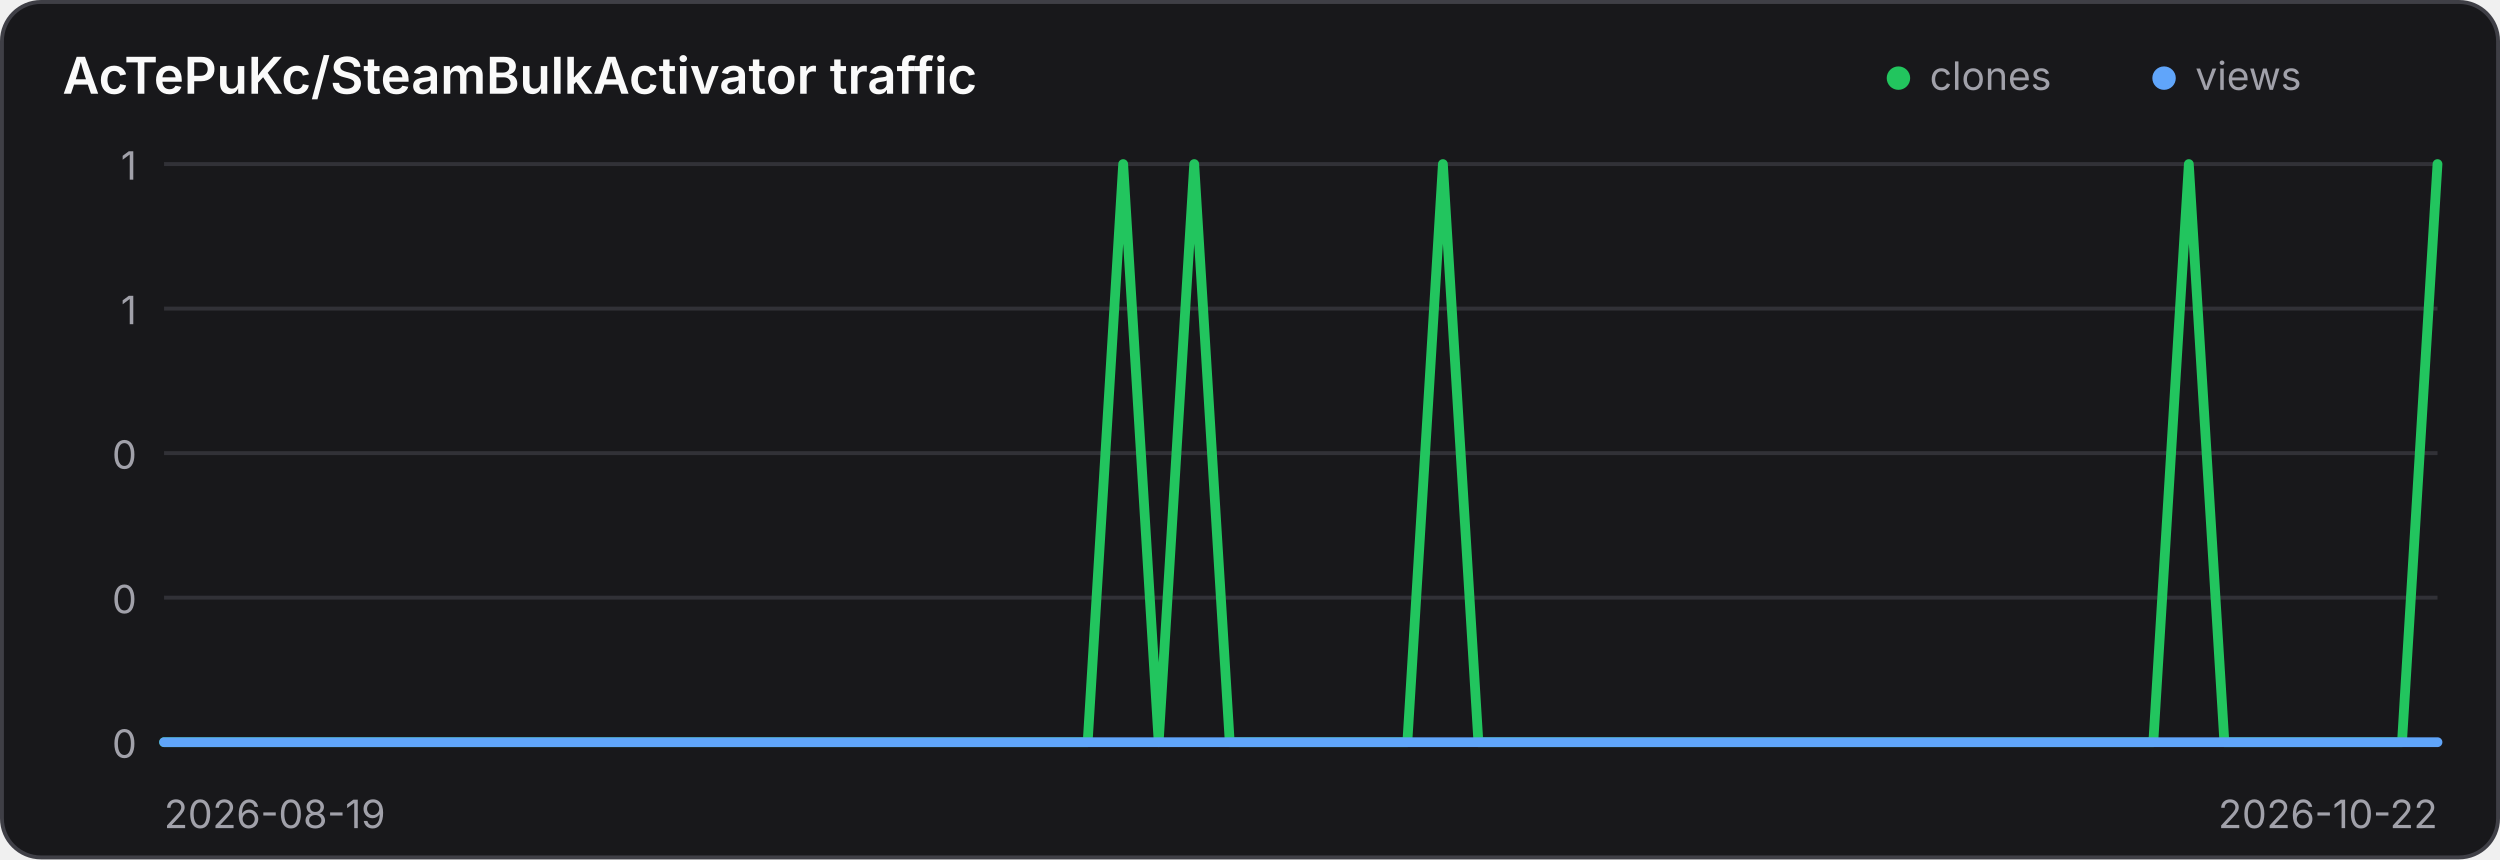
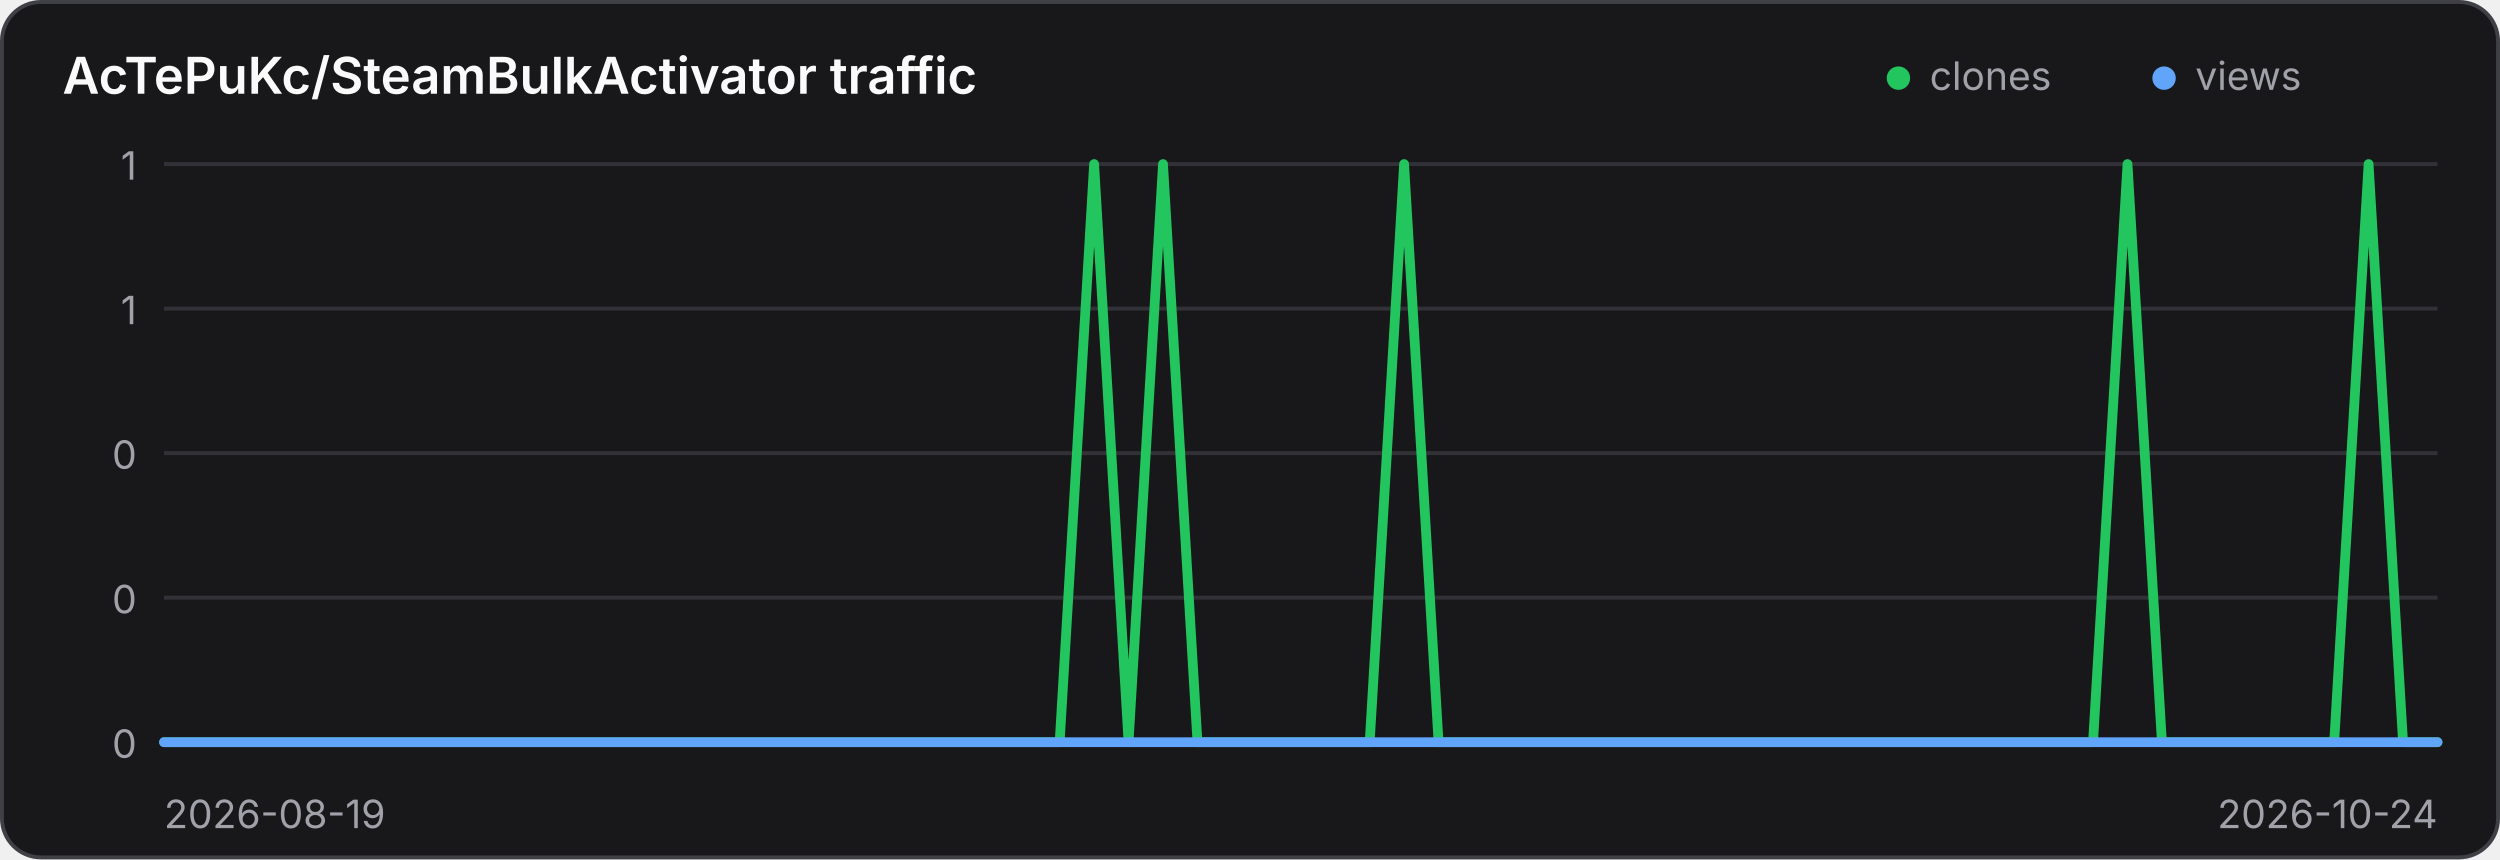
<svg xmlns="http://www.w3.org/2000/svg" width="640" height="220" viewBox="0 0 640 220" role="img" aria-label="Traffic history for AcTePuKc/SteamBulkActivator">
  <style>
    .panel { fill: #18181b; stroke: #3f3f46; }
    .title { fill: #fafafa; }
    .axis { fill: #a1a1aa; font: 10px Inter,ui-sans-serif,system-ui,sans-serif; }
    .grid { stroke: #3f3f46; stroke-width: 1; opacity: .65; }
    @media (prefers-color-scheme: light) {
      .panel { fill: #ffffff; stroke: #d4d4d8; }
      .title { fill: #18181b; }
      .axis { fill: #71717a; }
      .grid { stroke: #d4d4d8; }
    }
  </style>
  <rect class="panel" x="0.5" y="0.5" width="639" height="219" rx="10" stroke-width="1" />
  <text class="title" x="16" y="24" font-family="Inter,ui-sans-serif,system-ui,sans-serif" font-size="13" font-weight="600">AcTePuKc/SteamBulkActivator traffic</text>
  <circle cx="486" cy="20" r="3" fill="#22c55e" />
  <text class="axis" x="494" y="23">clones</text>
  <circle cx="554" cy="20" r="3" fill="#60a5fa" />
  <text class="axis" x="562" y="23">views</text>
  <line class="grid" x1="42" y1="42.00" x2="624" y2="42.00" />
  <text class="axis" x="35" y="46.00" text-anchor="end">1</text>
  <line class="grid" x1="42" y1="79.00" x2="624" y2="79.00" />
  <text class="axis" x="35" y="83.00" text-anchor="end">1</text>
  <line class="grid" x1="42" y1="116.00" x2="624" y2="116.00" />
  <text class="axis" x="35" y="120.00" text-anchor="end">0</text>
  <line class="grid" x1="42" y1="153.00" x2="624" y2="153.00" />
  <text class="axis" x="35" y="157.00" text-anchor="end">0</text>
  <line class="grid" x1="42" y1="190.00" x2="624" y2="190.00" />
  <text class="axis" x="35" y="194.00" text-anchor="end">0</text>
-   <polyline points="42.00,190.00 51.09,190.00 60.19,190.00 69.28,190.00 78.38,190.00 87.47,190.00 96.56,190.00 105.66,190.00 114.75,190.00 123.84,190.00 132.94,190.00 142.03,190.00 151.12,190.00 160.22,190.00 169.31,190.00 178.41,190.00 187.50,190.00 196.59,190.00 205.69,190.00 214.78,190.00 223.88,190.00 232.97,190.00 242.06,190.00 251.16,190.00 260.25,190.00 269.34,190.00 278.44,190.00 287.53,42.00 296.62,190.00 305.72,42.00 314.81,190.00 323.91,190.00 333.00,190.00 342.09,190.00 351.19,190.00 360.28,190.00 369.38,42.00 378.47,190.00 387.56,190.00 396.66,190.00 405.75,190.00 414.84,190.00 423.94,190.00 433.03,190.00 442.12,190.00 451.22,190.00 460.31,190.00 469.41,190.00 478.50,190.00 487.59,190.00 496.69,190.00 505.78,190.00 514.88,190.00 523.97,190.00 533.06,190.00 542.16,190.00 551.25,190.00 560.34,42.00 569.44,190.00 578.53,190.00 587.62,190.00 596.72,190.00 605.81,190.00 614.91,190.00 624.00,42.00" fill="none" stroke="#22c55e" stroke-width="2.5" stroke-linecap="round" stroke-linejoin="round" />
-   <polyline points="42.00,190.00 51.09,190.00 60.19,190.00 69.28,190.00 78.38,190.00 87.47,190.00 96.56,190.00 105.66,190.00 114.75,190.00 123.84,190.00 132.94,190.00 142.03,190.00 151.12,190.00 160.22,190.00 169.31,190.00 178.41,190.00 187.50,190.00 196.59,190.00 205.69,190.00 214.78,190.00 223.88,190.00 232.97,190.00 242.06,190.00 251.16,190.00 260.25,190.00 269.34,190.00 278.44,190.00 287.53,190.00 296.62,190.00 305.72,190.00 314.81,190.00 323.91,190.00 333.00,190.00 342.09,190.00 351.19,190.00 360.28,190.00 369.38,190.00 378.47,190.00 387.56,190.00 396.66,190.00 405.75,190.00 414.84,190.00 423.94,190.00 433.03,190.00 442.12,190.00 451.22,190.00 460.31,190.00 469.41,190.00 478.50,190.00 487.59,190.00 496.69,190.00 505.78,190.00 514.88,190.00 523.97,190.00 533.06,190.00 542.16,190.00 551.25,190.00 560.34,190.00 569.44,190.00 578.53,190.00 587.62,190.00 596.72,190.00 605.81,190.00 614.91,190.00 624.00,190.00" fill="none" stroke="#60a5fa" stroke-width="2.5" stroke-linecap="round" stroke-linejoin="round" />
+   <polyline points="42.00,190.00 50.82,190.00 59.64,190.00 68.45,190.00 77.27,190.00 86.09,190.00 94.91,190.00 103.73,190.00 112.55,190.00 121.36,190.00 130.18,190.00 139.00,190.00 147.82,190.00 156.64,190.00 165.45,190.00 174.27,190.00 183.09,190.00 191.91,190.00 200.73,190.00 209.55,190.00 218.36,190.00 227.18,190.00 236.00,190.00 244.82,190.00 253.64,190.00 262.45,190.00 271.27,190.00 280.09,42.00 288.91,190.00 297.73,42.00 306.55,190.00 315.36,190.00 324.18,190.00 333.00,190.00 341.82,190.00 350.64,190.00 359.45,42.00 368.27,190.00 377.09,190.00 385.91,190.00 394.73,190.00 403.55,190.00 412.36,190.00 421.18,190.00 430.00,190.00 438.82,190.00 447.64,190.00 456.45,190.00 465.27,190.00 474.09,190.00 482.91,190.00 491.73,190.00 500.55,190.00 509.36,190.00 518.18,190.00 527.00,190.00 535.82,190.00 544.64,42.00 553.45,190.00 562.27,190.00 571.09,190.00 579.91,190.00 588.73,190.00 597.55,190.00 606.36,42.00 615.18,190.00 624.00,190.00" fill="none" stroke="#22c55e" stroke-width="2.5" stroke-linecap="round" stroke-linejoin="round" />
+   <polyline points="42.00,190.00 50.82,190.00 59.64,190.00 68.45,190.00 77.27,190.00 86.09,190.00 94.91,190.00 103.73,190.00 112.55,190.00 121.36,190.00 130.18,190.00 139.00,190.00 147.82,190.00 156.64,190.00 165.45,190.00 174.27,190.00 183.09,190.00 191.91,190.00 200.73,190.00 209.55,190.00 218.36,190.00 227.18,190.00 236.00,190.00 244.82,190.00 253.64,190.00 262.45,190.00 271.27,190.00 280.09,190.00 288.91,190.00 297.73,190.00 306.55,190.00 315.36,190.00 324.18,190.00 333.00,190.00 341.82,190.00 350.64,190.00 359.45,190.00 368.27,190.00 377.09,190.00 385.91,190.00 394.73,190.00 403.55,190.00 412.36,190.00 421.18,190.00 430.00,190.00 438.82,190.00 447.64,190.00 456.45,190.00 465.27,190.00 474.09,190.00 482.91,190.00 491.73,190.00 500.55,190.00 509.36,190.00 518.18,190.00 527.00,190.00 535.82,190.00 544.64,190.00 553.45,190.00 562.27,190.00 571.09,190.00 579.91,190.00 588.73,190.00 597.55,190.00 606.36,190.00 615.18,190.00 624.00,190.00" fill="none" stroke="#60a5fa" stroke-width="2.5" stroke-linecap="round" stroke-linejoin="round" />
  <text class="axis" x="42" y="212">2026-08-19</text>
-   <text class="axis" x="624" y="212" text-anchor="end">2026-10-22</text>
+   <text class="axis" x="624" y="212" text-anchor="end">2026-10-24</text>
</svg>
